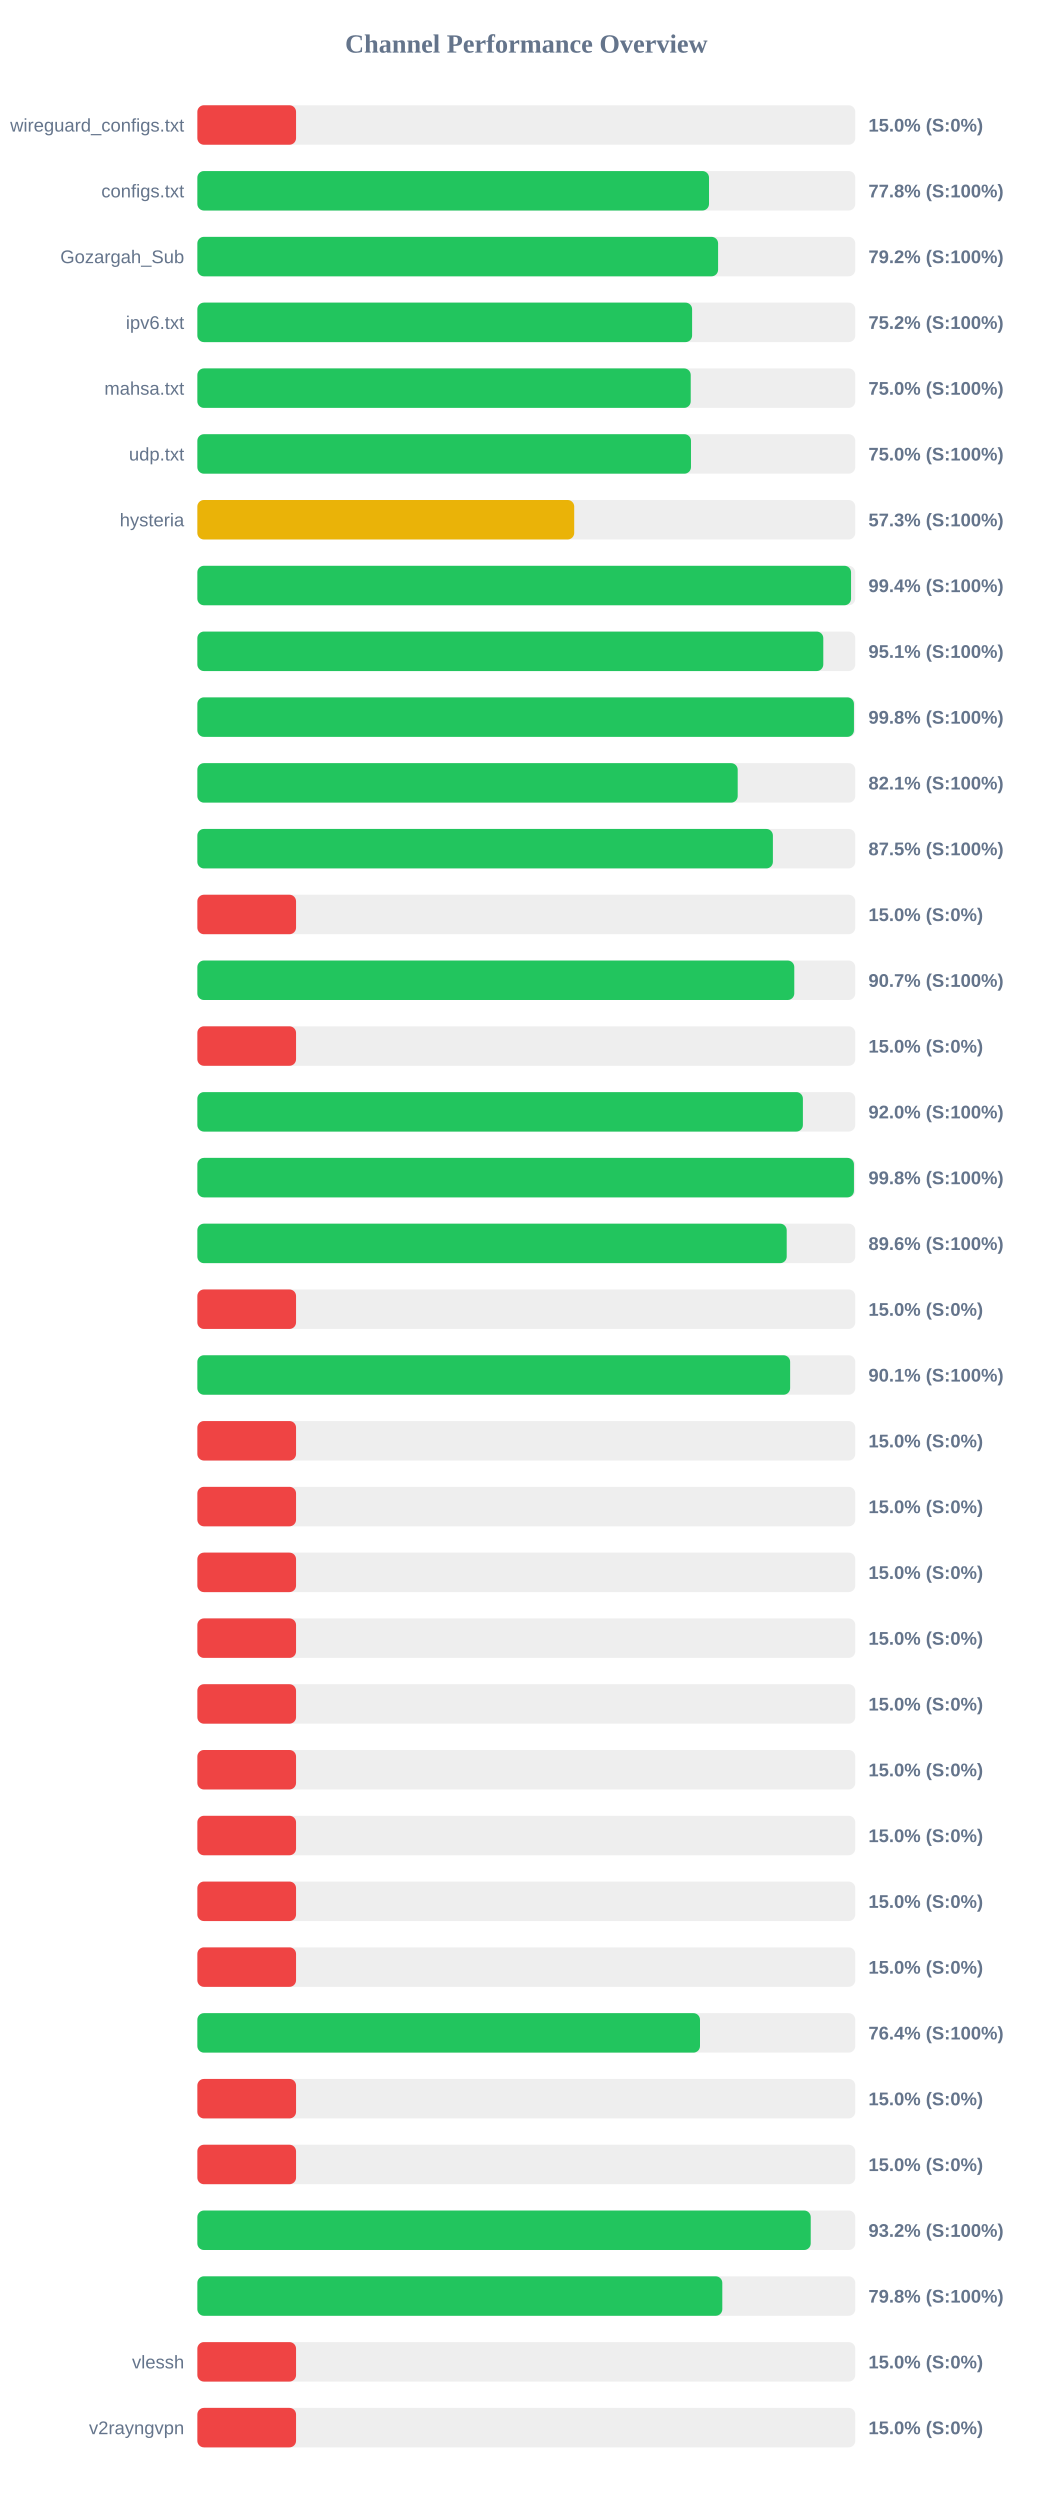
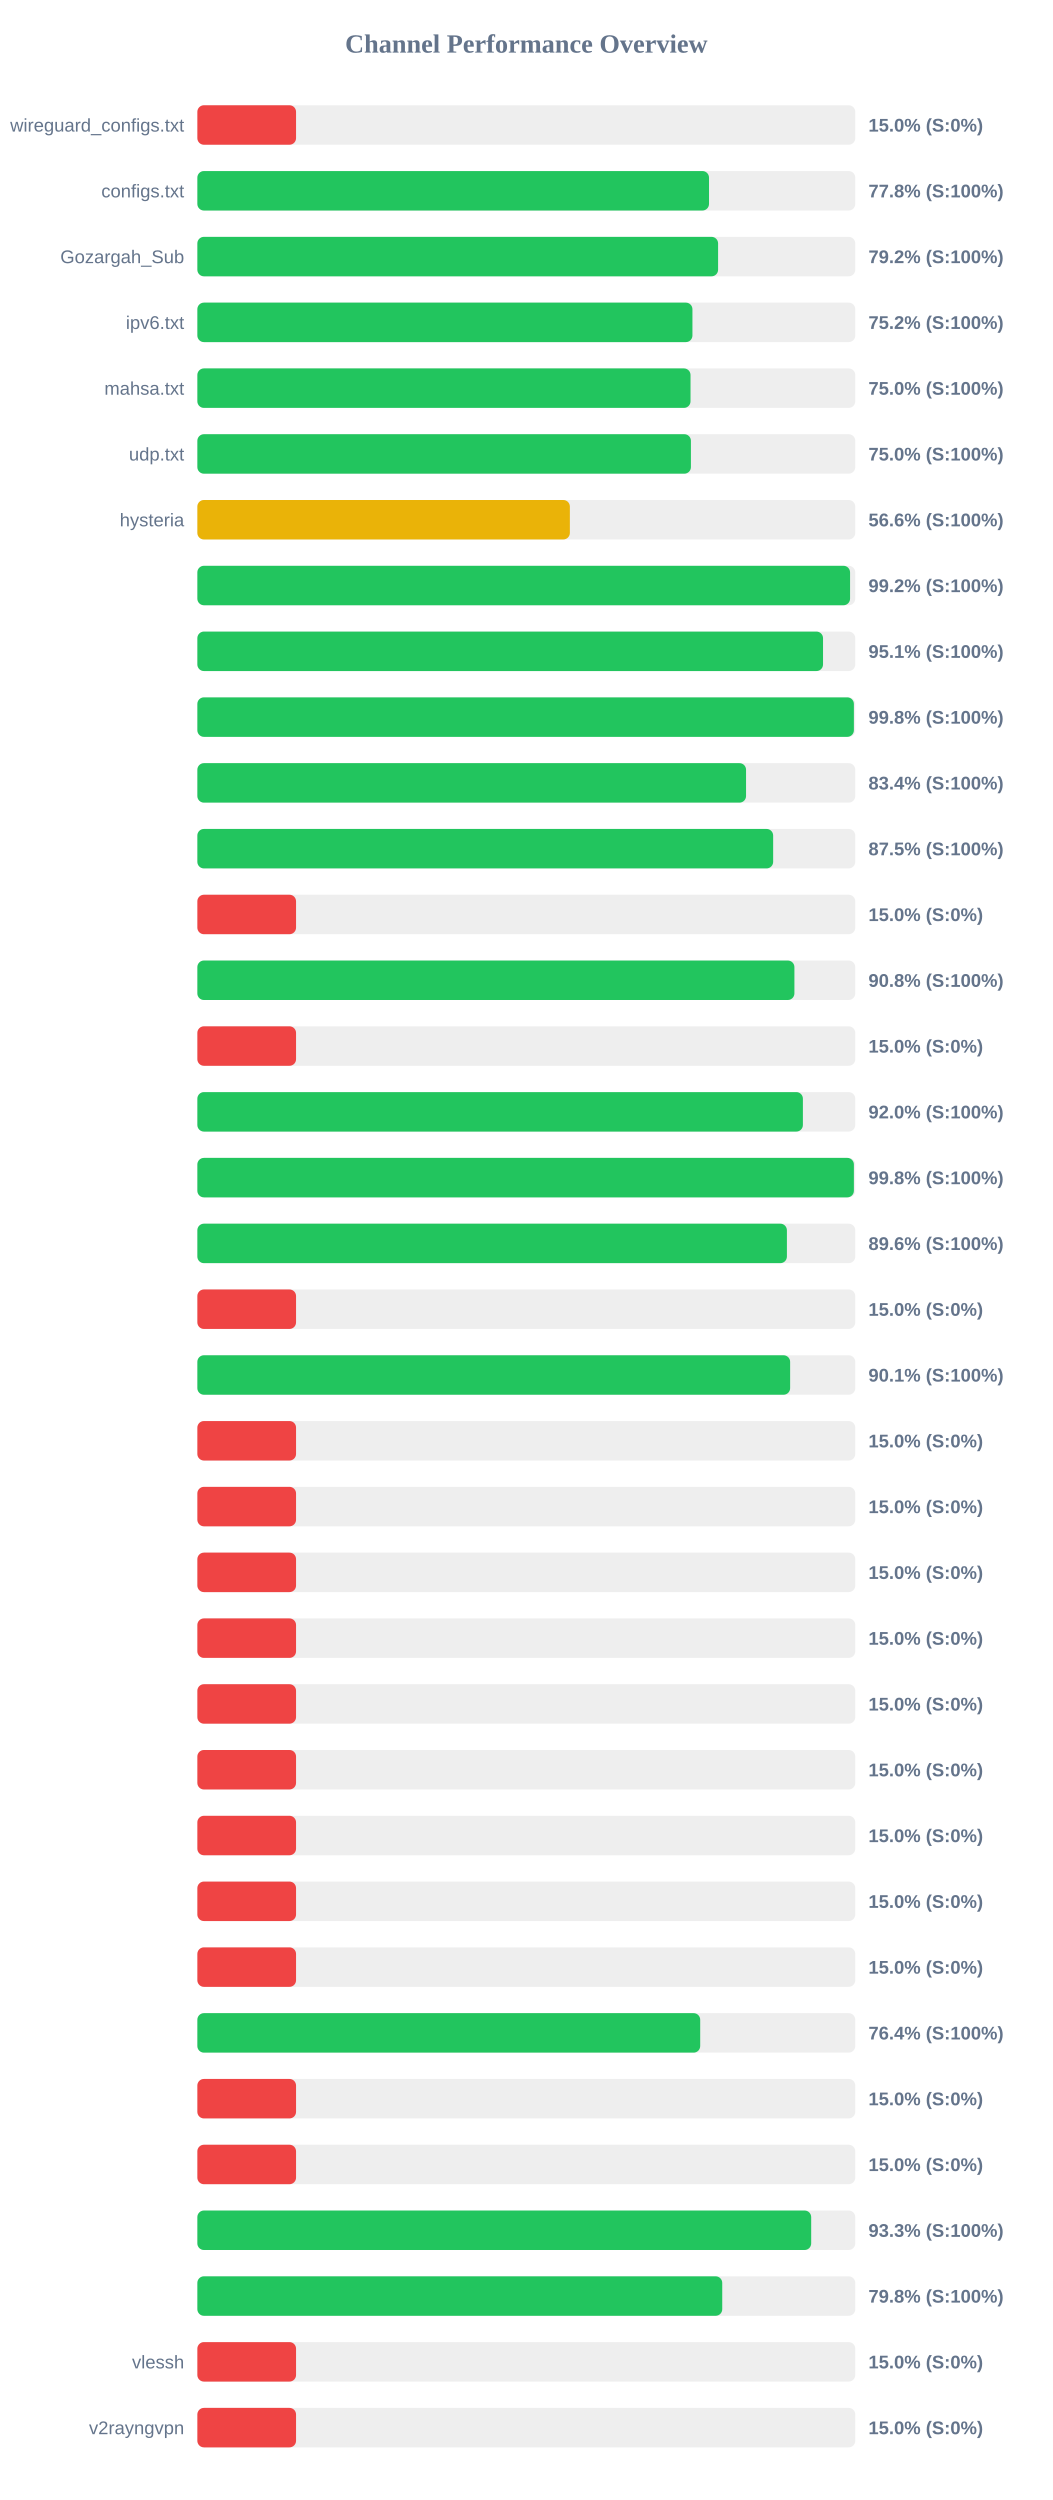
<svg xmlns="http://www.w3.org/2000/svg" width="800" height="1900" version="1.1">
  <style>
        .row { font: 14px Arial; fill: #64748b; }
        .score { font: bold 14px Arial; fill: #64748b; }
    </style>
  <text x="400" y="40" text-anchor="middle" font-size="20px" font-weight="bold" fill="#64748b">Channel Performance Overview</text>
  <rect x="150" y="80" width="500" height="30" fill="#eee" rx="5" />
  <rect x="150" y="80" width="75.0" height="30" fill="#ef4444" rx="5" />
  <text x="140" y="100" text-anchor="end" class="row">wireguard_configs.txt</text>
  <text x="660" y="100" text-anchor="start" class="score">15.0% (S:0%)</text>
  <rect x="150" y="130" width="500" height="30" fill="#eee" rx="5" />
  <rect x="150" y="130" width="388.85" height="30" fill="#22c55e" rx="5" />
  <text x="140" y="150" text-anchor="end" class="row">configs.txt</text>
  <text x="660" y="150" text-anchor="start" class="score">77.8% (S:100%)</text>
  <rect x="150" y="180" width="500" height="30" fill="#eee" rx="5" />
  <rect x="150" y="180" width="395.75" height="30" fill="#22c55e" rx="5" />
  <text x="140" y="200" text-anchor="end" class="row">Gozargah_Sub</text>
  <text x="660" y="200" text-anchor="start" class="score">79.2% (S:100%)</text>
  <rect x="150" y="230" width="500" height="30" fill="#eee" rx="5" />
-   <rect x="150" y="230" width="376.0" height="30" fill="#22c55e" rx="5" />
+   <rect x="150" y="230" width="376.25" height="30" fill="#22c55e" rx="5" />
  <text x="140" y="250" text-anchor="end" class="row">ipv6.txt</text>
  <text x="660" y="250" text-anchor="start" class="score">75.2% (S:100%)</text>
  <rect x="150" y="280" width="500" height="30" fill="#eee" rx="5" />
-   <rect x="150" y="280" width="374.95" height="30" fill="#22c55e" rx="5" />
+   <rect x="150" y="280" width="374.8" height="30" fill="#22c55e" rx="5" />
  <text x="140" y="300" text-anchor="end" class="row">mahsa.txt</text>
  <text x="660" y="300" text-anchor="start" class="score">75.0% (S:100%)</text>
  <rect x="150" y="330" width="500" height="30" fill="#eee" rx="5" />
-   <rect x="150" y="330" width="375.15" height="30" fill="#22c55e" rx="5" />
+   <rect x="150" y="330" width="375.1" height="30" fill="#22c55e" rx="5" />
  <text x="140" y="350" text-anchor="end" class="row">udp.txt</text>
  <text x="660" y="350" text-anchor="start" class="score">75.0% (S:100%)</text>
  <rect x="150" y="380" width="500" height="30" fill="#eee" rx="5" />
-   <rect x="150" y="380" width="286.4" height="30" fill="#eab308" rx="5" />
+   <rect x="150" y="380" width="283.1" height="30" fill="#eab308" rx="5" />
  <text x="140" y="400" text-anchor="end" class="row">hysteria</text>
-   <text x="660" y="400" text-anchor="start" class="score">57.3% (S:100%)</text>
+   <text x="660" y="400" text-anchor="start" class="score">56.6% (S:100%)</text>
  <rect x="150" y="430" width="500" height="30" fill="#eee" rx="5" />
-   <rect x="150" y="430" width="496.8" height="30" fill="#22c55e" rx="5" />
+   <rect x="150" y="430" width="496.05" height="30" fill="#22c55e" rx="5" />
  <text x="140" y="450" text-anchor="end" class="row" />
-   <text x="660" y="450" text-anchor="start" class="score">99.4% (S:100%)</text>
+   <text x="660" y="450" text-anchor="start" class="score">99.2% (S:100%)</text>
  <rect x="150" y="480" width="500" height="30" fill="#eee" rx="5" />
-   <rect x="150" y="480" width="475.7" height="30" fill="#22c55e" rx="5" />
+   <rect x="150" y="480" width="475.5" height="30" fill="#22c55e" rx="5" />
  <text x="140" y="500" text-anchor="end" class="row" />
  <text x="660" y="500" text-anchor="start" class="score">95.1% (S:100%)</text>
  <rect x="150" y="530" width="500" height="30" fill="#eee" rx="5" />
-   <rect x="150" y="530" width="499.0" height="30" fill="#22c55e" rx="5" />
+   <rect x="150" y="530" width="498.95" height="30" fill="#22c55e" rx="5" />
  <text x="140" y="550" text-anchor="end" class="row" />
  <text x="660" y="550" text-anchor="start" class="score">99.8% (S:100%)</text>
  <rect x="150" y="580" width="500" height="30" fill="#eee" rx="5" />
-   <rect x="150" y="580" width="410.65" height="30" fill="#22c55e" rx="5" />
+   <rect x="150" y="580" width="417.0" height="30" fill="#22c55e" rx="5" />
  <text x="140" y="600" text-anchor="end" class="row" />
-   <text x="660" y="600" text-anchor="start" class="score">82.1% (S:100%)</text>
+   <text x="660" y="600" text-anchor="start" class="score">83.4% (S:100%)</text>
  <rect x="150" y="630" width="500" height="30" fill="#eee" rx="5" />
-   <rect x="150" y="630" width="437.4" height="30" fill="#22c55e" rx="5" />
+   <rect x="150" y="630" width="437.6" height="30" fill="#22c55e" rx="5" />
  <text x="140" y="650" text-anchor="end" class="row" />
  <text x="660" y="650" text-anchor="start" class="score">87.5% (S:100%)</text>
  <rect x="150" y="680" width="500" height="30" fill="#eee" rx="5" />
  <rect x="150" y="680" width="75.0" height="30" fill="#ef4444" rx="5" />
  <text x="140" y="700" text-anchor="end" class="row" />
  <text x="660" y="700" text-anchor="start" class="score">15.0% (S:0%)</text>
  <rect x="150" y="730" width="500" height="30" fill="#eee" rx="5" />
-   <rect x="150" y="730" width="453.65" height="30" fill="#22c55e" rx="5" />
+   <rect x="150" y="730" width="453.75" height="30" fill="#22c55e" rx="5" />
  <text x="140" y="750" text-anchor="end" class="row" />
-   <text x="660" y="750" text-anchor="start" class="score">90.7% (S:100%)</text>
+   <text x="660" y="750" text-anchor="start" class="score">90.8% (S:100%)</text>
  <rect x="150" y="780" width="500" height="30" fill="#eee" rx="5" />
  <rect x="150" y="780" width="75.0" height="30" fill="#ef4444" rx="5" />
  <text x="140" y="800" text-anchor="end" class="row" />
  <text x="660" y="800" text-anchor="start" class="score">15.0% (S:0%)</text>
  <rect x="150" y="830" width="500" height="30" fill="#eee" rx="5" />
  <rect x="150" y="830" width="460.2" height="30" fill="#22c55e" rx="5" />
  <text x="140" y="850" text-anchor="end" class="row" />
  <text x="660" y="850" text-anchor="start" class="score">92.0% (S:100%)</text>
  <rect x="150" y="880" width="500" height="30" fill="#eee" rx="5" />
-   <rect x="150" y="880" width="499.0" height="30" fill="#22c55e" rx="5" />
+   <rect x="150" y="880" width="498.95" height="30" fill="#22c55e" rx="5" />
  <text x="140" y="900" text-anchor="end" class="row" />
  <text x="660" y="900" text-anchor="start" class="score">99.8% (S:100%)</text>
  <rect x="150" y="930" width="500" height="30" fill="#eee" rx="5" />
-   <rect x="150" y="930" width="447.9" height="30" fill="#22c55e" rx="5" />
+   <rect x="150" y="930" width="448.05" height="30" fill="#22c55e" rx="5" />
  <text x="140" y="950" text-anchor="end" class="row" />
  <text x="660" y="950" text-anchor="start" class="score">89.6% (S:100%)</text>
  <rect x="150" y="980" width="500" height="30" fill="#eee" rx="5" />
  <rect x="150" y="980" width="75.0" height="30" fill="#ef4444" rx="5" />
  <text x="140" y="1000" text-anchor="end" class="row" />
  <text x="660" y="1000" text-anchor="start" class="score">15.0% (S:0%)</text>
  <rect x="150" y="1030" width="500" height="30" fill="#eee" rx="5" />
  <rect x="150" y="1030" width="450.5" height="30" fill="#22c55e" rx="5" />
  <text x="140" y="1050" text-anchor="end" class="row" />
  <text x="660" y="1050" text-anchor="start" class="score">90.1% (S:100%)</text>
  <rect x="150" y="1080" width="500" height="30" fill="#eee" rx="5" />
  <rect x="150" y="1080" width="75.0" height="30" fill="#ef4444" rx="5" />
  <text x="140" y="1100" text-anchor="end" class="row" />
  <text x="660" y="1100" text-anchor="start" class="score">15.0% (S:0%)</text>
  <rect x="150" y="1130" width="500" height="30" fill="#eee" rx="5" />
  <rect x="150" y="1130" width="75.0" height="30" fill="#ef4444" rx="5" />
  <text x="140" y="1150" text-anchor="end" class="row" />
  <text x="660" y="1150" text-anchor="start" class="score">15.0% (S:0%)</text>
  <rect x="150" y="1180" width="500" height="30" fill="#eee" rx="5" />
  <rect x="150" y="1180" width="75.0" height="30" fill="#ef4444" rx="5" />
  <text x="140" y="1200" text-anchor="end" class="row" />
  <text x="660" y="1200" text-anchor="start" class="score">15.0% (S:0%)</text>
  <rect x="150" y="1230" width="500" height="30" fill="#eee" rx="5" />
  <rect x="150" y="1230" width="75.0" height="30" fill="#ef4444" rx="5" />
  <text x="140" y="1250" text-anchor="end" class="row" />
  <text x="660" y="1250" text-anchor="start" class="score">15.0% (S:0%)</text>
  <rect x="150" y="1280" width="500" height="30" fill="#eee" rx="5" />
  <rect x="150" y="1280" width="75.0" height="30" fill="#ef4444" rx="5" />
  <text x="140" y="1300" text-anchor="end" class="row" />
  <text x="660" y="1300" text-anchor="start" class="score">15.0% (S:0%)</text>
  <rect x="150" y="1330" width="500" height="30" fill="#eee" rx="5" />
  <rect x="150" y="1330" width="75.0" height="30" fill="#ef4444" rx="5" />
  <text x="140" y="1350" text-anchor="end" class="row" />
  <text x="660" y="1350" text-anchor="start" class="score">15.0% (S:0%)</text>
  <rect x="150" y="1380" width="500" height="30" fill="#eee" rx="5" />
  <rect x="150" y="1380" width="75.0" height="30" fill="#ef4444" rx="5" />
  <text x="140" y="1400" text-anchor="end" class="row" />
  <text x="660" y="1400" text-anchor="start" class="score">15.0% (S:0%)</text>
  <rect x="150" y="1430" width="500" height="30" fill="#eee" rx="5" />
  <rect x="150" y="1430" width="75.0" height="30" fill="#ef4444" rx="5" />
  <text x="140" y="1450" text-anchor="end" class="row" />
  <text x="660" y="1450" text-anchor="start" class="score">15.0% (S:0%)</text>
  <rect x="150" y="1480" width="500" height="30" fill="#eee" rx="5" />
  <rect x="150" y="1480" width="75.0" height="30" fill="#ef4444" rx="5" />
  <text x="140" y="1500" text-anchor="end" class="row" />
  <text x="660" y="1500" text-anchor="start" class="score">15.0% (S:0%)</text>
  <rect x="150" y="1530" width="500" height="30" fill="#eee" rx="5" />
-   <rect x="150" y="1530" width="382.0" height="30" fill="#22c55e" rx="5" />
+   <rect x="150" y="1530" width="382.15" height="30" fill="#22c55e" rx="5" />
  <text x="140" y="1550" text-anchor="end" class="row" />
  <text x="660" y="1550" text-anchor="start" class="score">76.4% (S:100%)</text>
  <rect x="150" y="1580" width="500" height="30" fill="#eee" rx="5" />
  <rect x="150" y="1580" width="75.0" height="30" fill="#ef4444" rx="5" />
  <text x="140" y="1600" text-anchor="end" class="row" />
  <text x="660" y="1600" text-anchor="start" class="score">15.0% (S:0%)</text>
  <rect x="150" y="1630" width="500" height="30" fill="#eee" rx="5" />
  <rect x="150" y="1630" width="75.0" height="30" fill="#ef4444" rx="5" />
  <text x="140" y="1650" text-anchor="end" class="row" />
  <text x="660" y="1650" text-anchor="start" class="score">15.0% (S:0%)</text>
  <rect x="150" y="1680" width="500" height="30" fill="#eee" rx="5" />
-   <rect x="150" y="1680" width="466.15" height="30" fill="#22c55e" rx="5" />
+   <rect x="150" y="1680" width="466.5" height="30" fill="#22c55e" rx="5" />
  <text x="140" y="1700" text-anchor="end" class="row" />
-   <text x="660" y="1700" text-anchor="start" class="score">93.2% (S:100%)</text>
+   <text x="660" y="1700" text-anchor="start" class="score">93.3% (S:100%)</text>
  <rect x="150" y="1730" width="500" height="30" fill="#eee" rx="5" />
-   <rect x="150" y="1730" width="398.95" height="30" fill="#22c55e" rx="5" />
+   <rect x="150" y="1730" width="398.9" height="30" fill="#22c55e" rx="5" />
  <text x="140" y="1750" text-anchor="end" class="row" />
  <text x="660" y="1750" text-anchor="start" class="score">79.8% (S:100%)</text>
  <rect x="150" y="1780" width="500" height="30" fill="#eee" rx="5" />
  <rect x="150" y="1780" width="75.0" height="30" fill="#ef4444" rx="5" />
  <text x="140" y="1800" text-anchor="end" class="row">vlessh</text>
  <text x="660" y="1800" text-anchor="start" class="score">15.0% (S:0%)</text>
  <rect x="150" y="1830" width="500" height="30" fill="#eee" rx="5" />
  <rect x="150" y="1830" width="75.0" height="30" fill="#ef4444" rx="5" />
  <text x="140" y="1850" text-anchor="end" class="row">v2rayngvpn</text>
  <text x="660" y="1850" text-anchor="start" class="score">15.0% (S:0%)</text>
</svg>
